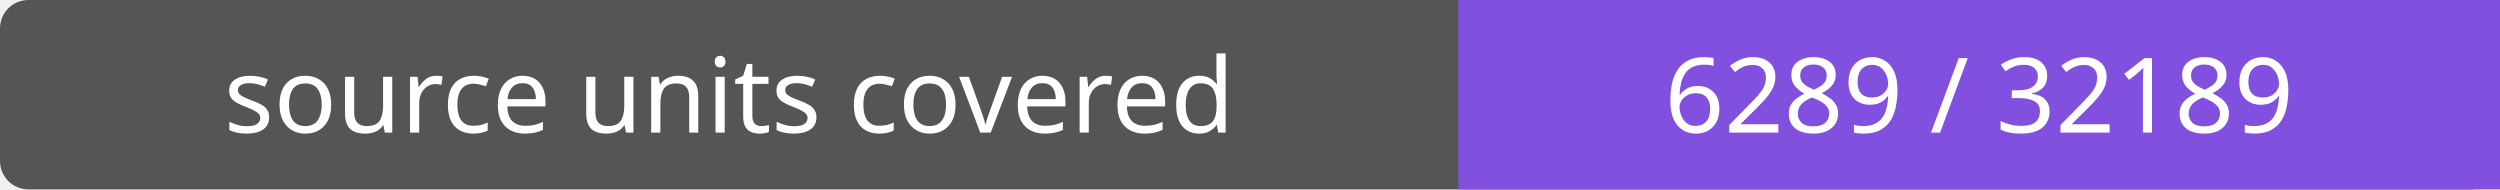
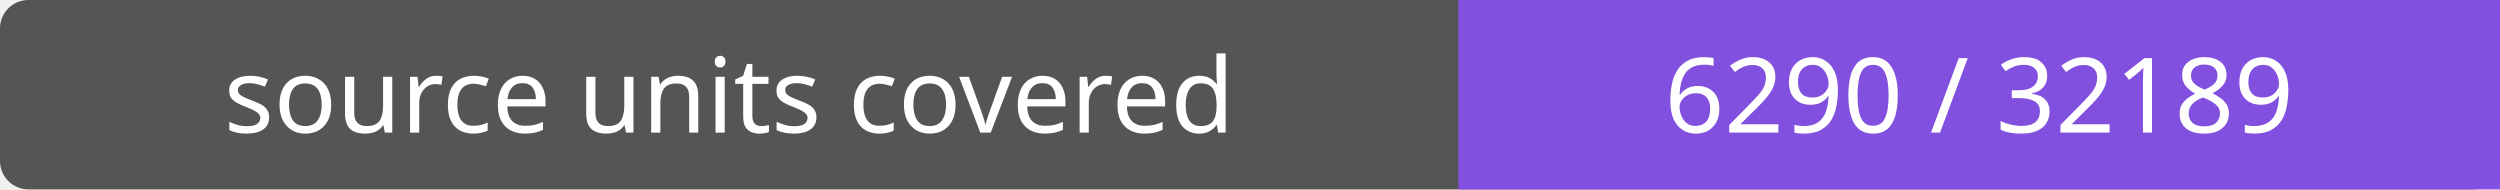
- <svg xmlns="http://www.w3.org/2000/svg" width="264" height="20" role="img" aria-label="source units covered: 6289 / 32189">
+ <svg xmlns="http://www.w3.org/2000/svg" width="264" height="20" role="img" aria-label="source units covered: 6290 / 32189">
  <rect width="264" height="20" rx="3" fill="#555" />
  <path fill="#8250df" d="M154 0h110v20H154z" />
  <g fill="#fff" text-anchor="middle" font-family="Verdana,sans-serif" font-size="11">
    <text x="77.0" y="14">source units covered</text>
-     <text x="209.0" y="14">6289 / 32189</text>
+     <text x="209.0" y="14">6290 / 32189</text>
  </g>
</svg>
